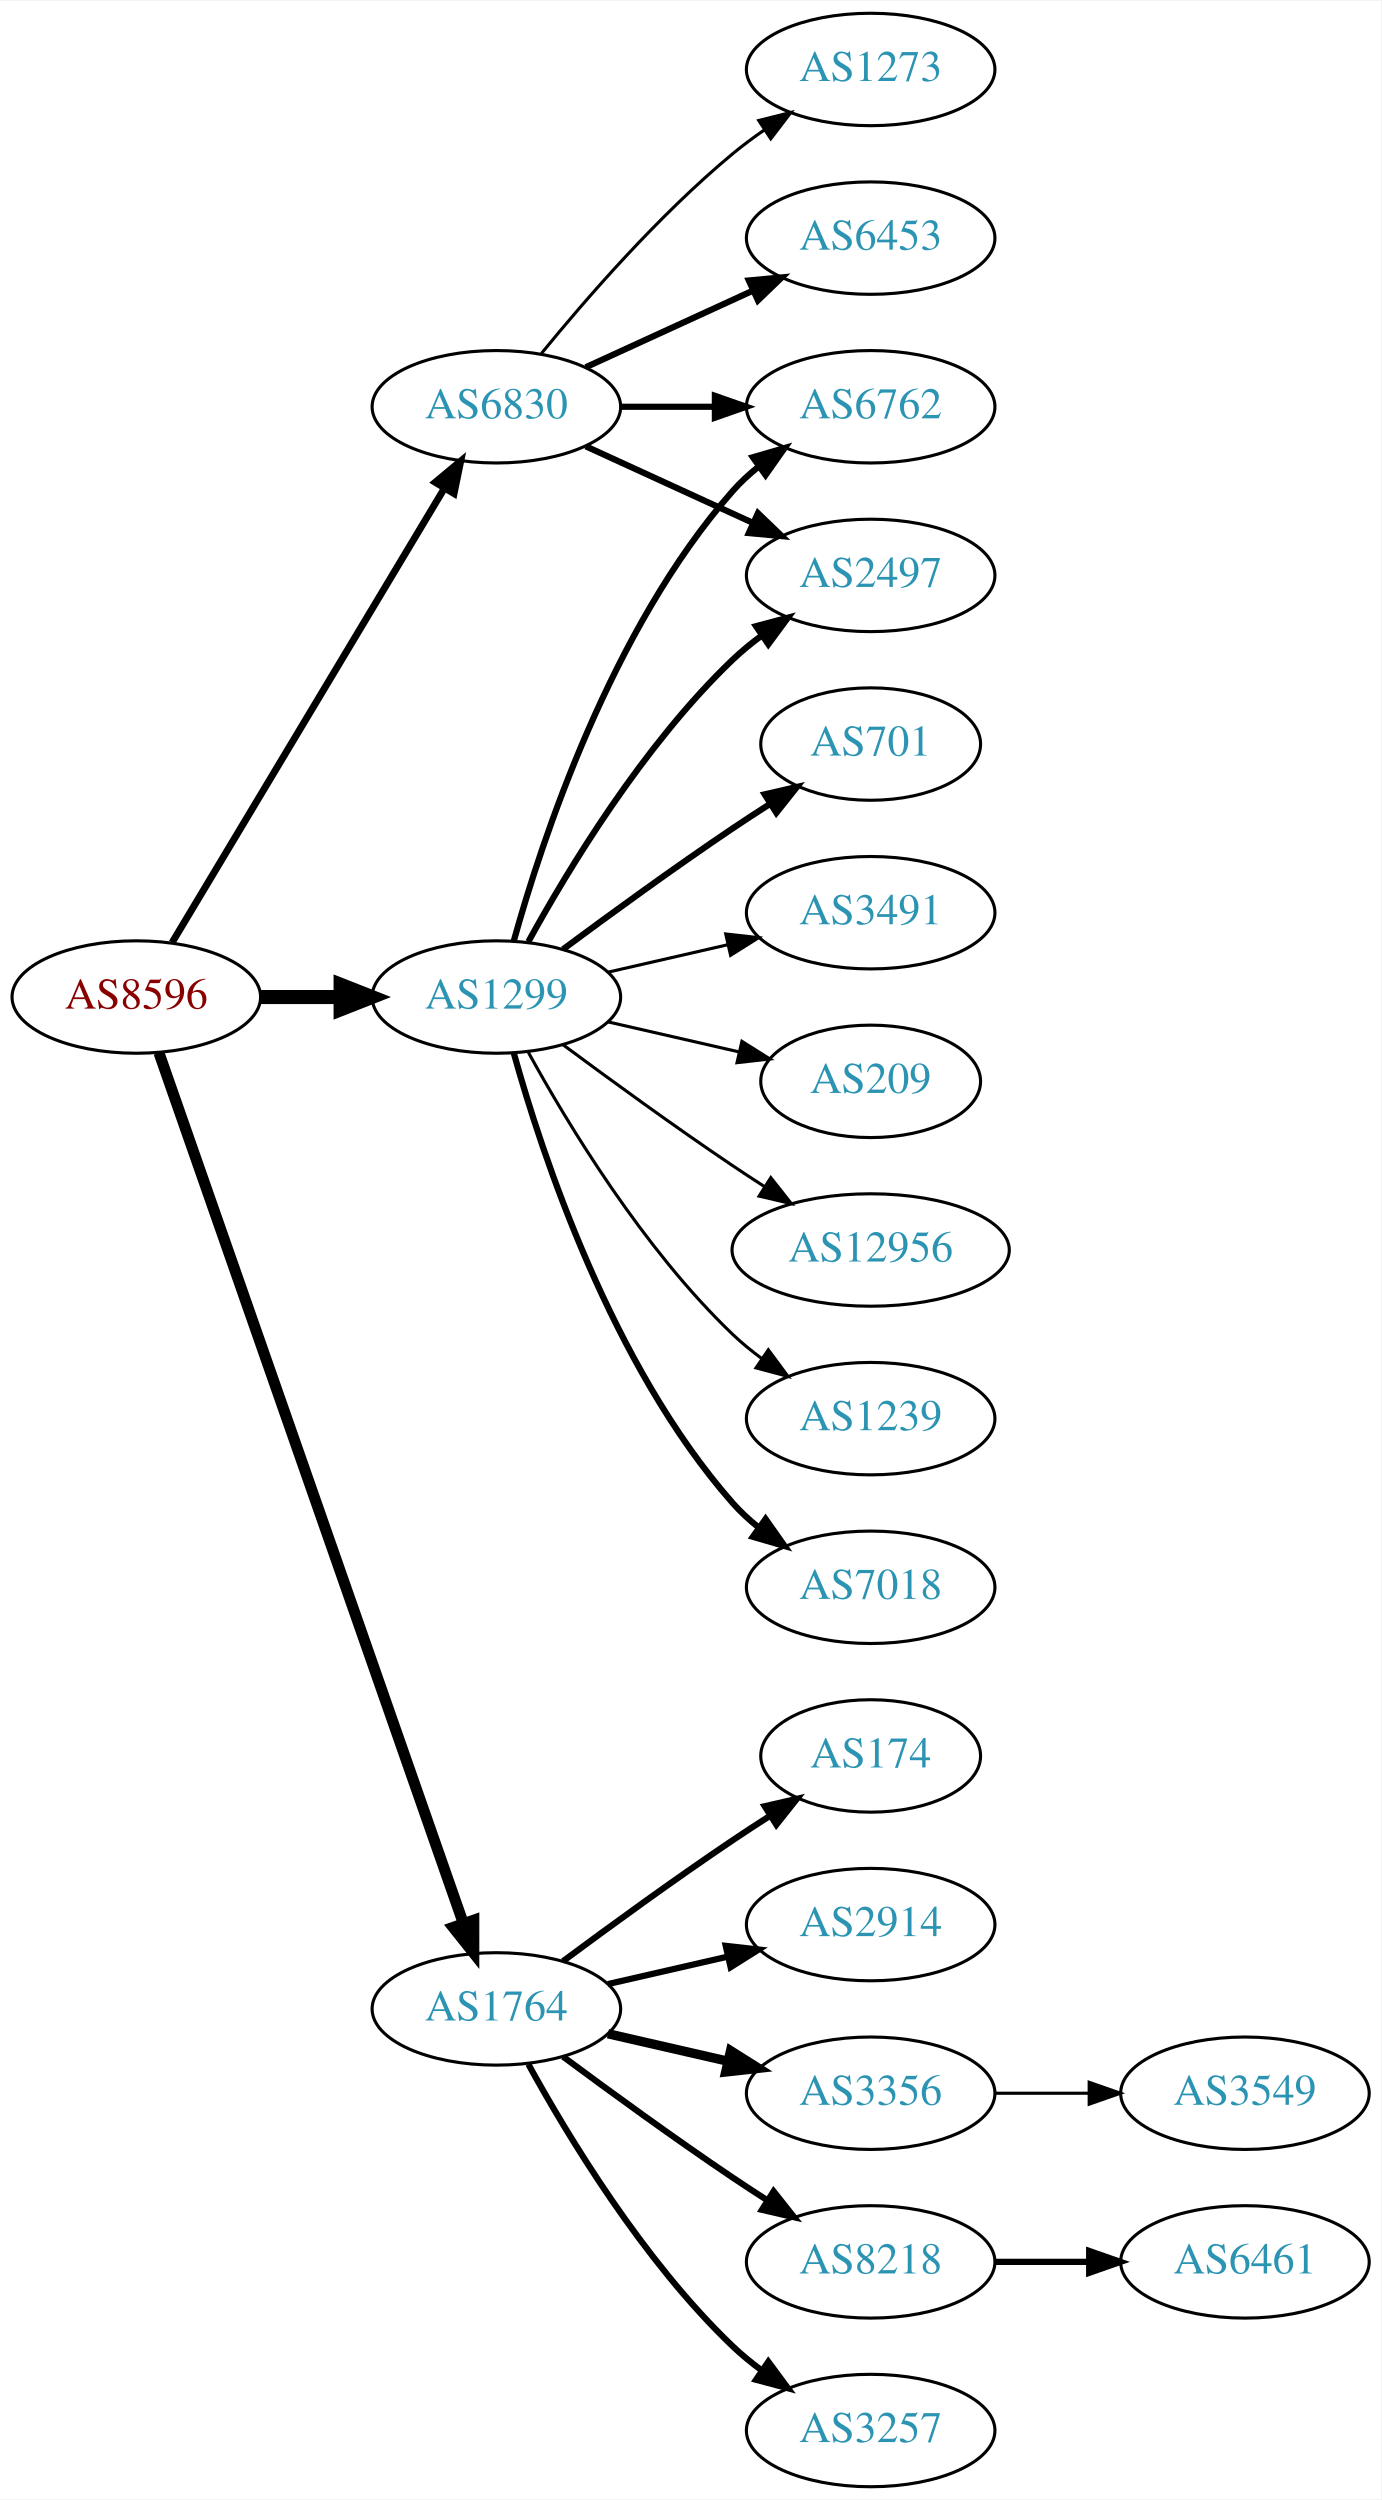
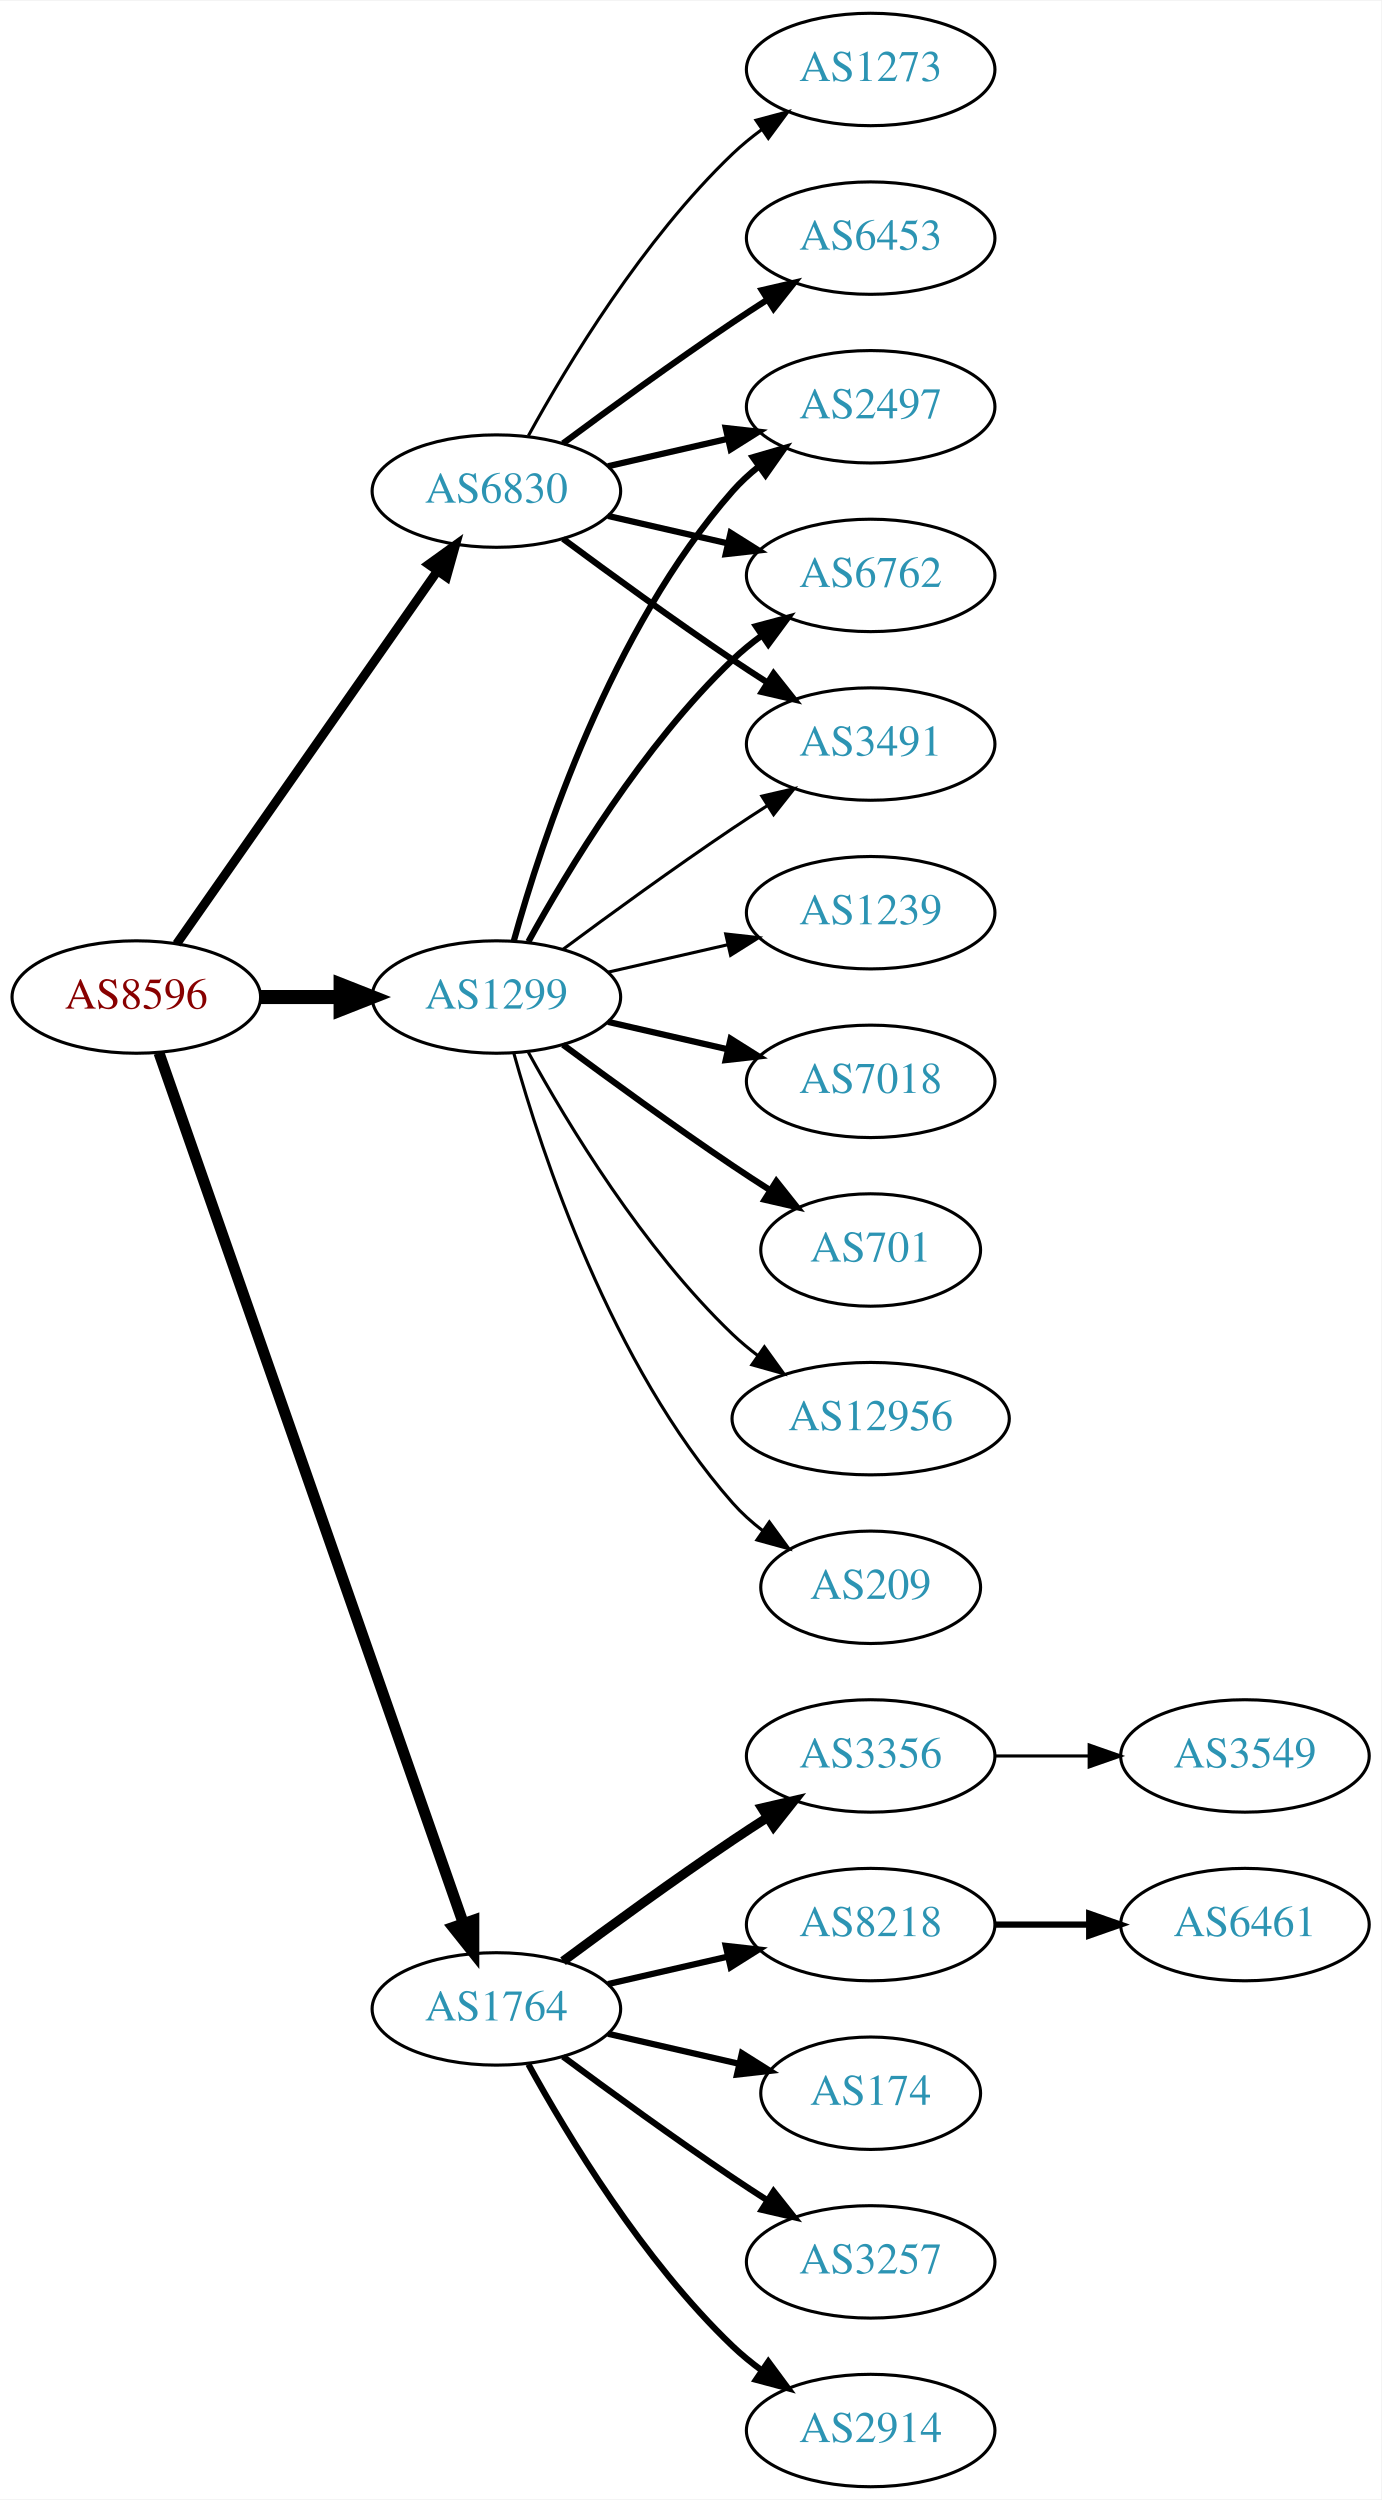
<svg xmlns="http://www.w3.org/2000/svg" xmlns:xlink="http://www.w3.org/1999/xlink" width="442pt" height="800pt" viewBox="0.00 0.00 442.27 800.00">
  <g id="graph0" class="graph" transform="scale(1 1) rotate(0) translate(4 796)">
    <polygon fill="white" stroke="none" points="-4,4 -4,-796 438.271,-796 438.271,4 -4,4" />
    <g id="node1" class="node">
      <g id="a_node1">
        <a xlink:href="/asn/8596" xlink:title="AS8596 ~ hotze.com GmbH [AT]">
          <ellipse fill="#ffffff" stroke="black" cx="39.647" cy="-477" rx="39.794" ry="18" />
          <text text-anchor="middle" x="39.647" y="-473.3" font-family="Times,serif" font-size="14.00" fill="#880000">AS8596</text>
        </a>
      </g>
    </g>
    <g id="node2" class="node">
      <g id="a_node2">
        <a xlink:href="/asn/1299" xlink:title="AS1299 ~ Telia Carrier [EU]">
          <ellipse fill="#ffffff" stroke="black" cx="154.939" cy="-477" rx="39.794" ry="18" />
          <text text-anchor="middle" x="154.939" y="-473.3" font-family="Times,serif" font-size="14.00" fill="#2c94b3">AS1299</text>
        </a>
      </g>
    </g>
    <g id="edge1" class="edge">
      <path fill="none" stroke="black" stroke-width="4.5" d="M79.319,-477C87.522,-477 96.286,-477 104.818,-477" />
      <polygon fill="black" stroke="black" stroke-width="4.5" points="105.057,-480.938 115.057,-477 105.057,-473.063 105.057,-480.938" />
    </g>
    <g id="node3" class="node">
      <g id="a_node3">
        <a xlink:href="/asn/1764" xlink:title="AS1764 ~ NEXTLAYER-AS [AT]">
          <ellipse fill="#ffffff" stroke="black" cx="154.939" cy="-153" rx="39.794" ry="18" />
          <text text-anchor="middle" x="154.939" y="-149.3" font-family="Times,serif" font-size="14.00" fill="#2c94b3">AS1764</text>
        </a>
      </g>
    </g>
    <g id="edge2" class="edge">
      <path fill="none" stroke="black" stroke-width="3.536" d="M46.899,-459.119C65.701,-405.349 121.815,-244.871 144.383,-180.33" />
      <polygon fill="black" stroke="black" stroke-width="3.536" points="147.709,-181.421 147.706,-170.826 141.102,-179.11 147.709,-181.421" />
    </g>
    <g id="node4" class="node">
      <g id="a_node4">
        <a xlink:href="/asn/6830" xlink:title="AS6830 ~ LGI-UPC [AT]">
-           <ellipse fill="#ffffff" stroke="black" cx="154.939" cy="-666" rx="39.794" ry="18" />
-           <text text-anchor="middle" x="154.939" y="-662.3" font-family="Times,serif" font-size="14.00" fill="#2c94b3">AS6830</text>
+           <ellipse fill="#ffffff" stroke="black" cx="154.939" cy="-639" rx="39.794" ry="18" />
+           <text text-anchor="middle" x="154.939" y="-635.3" font-family="Times,serif" font-size="14.00" fill="#2c94b3">AS6830</text>
        </a>
      </g>
    </g>
    <g id="edge3" class="edge">
-       <path fill="none" stroke="black" stroke-width="2.25" d="M51.102,-494.442C71.083,-527.775 114.788,-600.686 138.274,-639.866" />
-       <polygon fill="black" stroke="black" stroke-width="2.25" points="135.366,-641.823 143.509,-648.6 141.37,-638.224 135.366,-641.823" />
+       <path fill="none" stroke="black" stroke-width="2.893" d="M52.557,-494.031C72.478,-522.517 112.668,-579.985 136.018,-613.374" />
+       <polygon fill="black" stroke="black" stroke-width="2.893" points="133.249,-615.521 141.848,-621.71 138.985,-611.509 133.249,-615.521" />
    </g>
    <g id="node5" class="node">
      <g id="a_node5">
        <a xlink:href="/asn/2497" xlink:title="AS2497 ~ Internet Initiative Japan Inc. [JP]">
+           <ellipse fill="#ffffff" stroke="black" cx="274.782" cy="-666" rx="39.794" ry="18" />
+           <text text-anchor="middle" x="274.782" y="-662.3" font-family="Times,serif" font-size="14.00" fill="#2c94b3">AS2497</text>
+         </a>
+       </g>
+     </g>
+     <g id="edge4" class="edge">
+       <path fill="none" stroke="black" stroke-width="2" d="M160.512,-494.946C169.418,-526.995 191.702,-594.842 230.586,-639 233.07,-641.821 235.92,-644.449 238.945,-646.871" />
+       <polygon fill="black" stroke="black" stroke-width="2" points="237.063,-649.828 247.234,-652.791 241.131,-644.131 237.063,-649.828" />
+     </g>
+     <g id="node6" class="node">
+       <g id="a_node6">
+         <a xlink:href="/asn/1239" xlink:title="AS1239 ~ Sprint [US]">
+           <ellipse fill="#ffffff" stroke="black" cx="274.782" cy="-504" rx="39.794" ry="18" />
+           <text text-anchor="middle" x="274.782" y="-500.3" font-family="Times,serif" font-size="14.00" fill="#2c94b3">AS1239</text>
+         </a>
+       </g>
+     </g>
+     <g id="edge5" class="edge">
+       <path fill="none" stroke="black" d="M190.659,-484.955C202.659,-487.704 216.28,-490.825 228.972,-493.733" />
+       <polygon fill="black" stroke="black" points="228.375,-497.187 238.904,-496.009 229.938,-490.364 228.375,-497.187" />
+     </g>
+     <g id="node7" class="node">
+       <g id="a_node7">
+         <a xlink:href="/asn/7018" xlink:title="AS7018 ~ AT&amp;T Services, Inc. [US]">
+           <ellipse fill="#ffffff" stroke="black" cx="274.782" cy="-450" rx="39.794" ry="18" />
+           <text text-anchor="middle" x="274.782" y="-446.3" font-family="Times,serif" font-size="14.00" fill="#2c94b3">AS7018</text>
+         </a>
+       </g>
+     </g>
+     <g id="edge6" class="edge">
+       <path fill="none" stroke="black" stroke-width="2" d="M190.659,-469.045C202.659,-466.296 216.28,-463.175 228.972,-460.267" />
+       <polygon fill="black" stroke="black" stroke-width="2" points="229.938,-463.636 238.904,-457.991 228.375,-456.813 229.938,-463.636" />
+     </g>
+     <g id="node8" class="node">
+       <g id="a_node8">
+         <a xlink:href="/asn/6762" xlink:title="AS6762 ~ TELECOM ITALIA SPARKLE S.p.A. [IT]">
          <ellipse fill="#ffffff" stroke="black" cx="274.782" cy="-612" rx="39.794" ry="18" />
-           <text text-anchor="middle" x="274.782" y="-608.3" font-family="Times,serif" font-size="14.00" fill="#2c94b3">AS2497</text>
-         </a>
-       </g>
-     </g>
-     <g id="edge4" class="edge">
+           <text text-anchor="middle" x="274.782" y="-608.3" font-family="Times,serif" font-size="14.00" fill="#2c94b3">AS6762</text>
+         </a>
+       </g>
+     </g>
+     <g id="edge7" class="edge">
      <path fill="none" stroke="black" stroke-width="2" d="M165.181,-494.713C177.726,-517.561 201.903,-557.611 230.586,-585 233.454,-587.739 236.643,-590.347 239.952,-592.785" />
      <polygon fill="black" stroke="black" stroke-width="2" points="238.076,-595.742 248.311,-598.477 242.015,-589.956 238.076,-595.742" />
    </g>
-     <g id="node6" class="node">
-       <g id="a_node6">
-         <a xlink:href="/asn/12956" xlink:title="AS12956 ~ TELXIUS [ES]">
-           <ellipse fill="#ffffff" stroke="black" cx="274.782" cy="-396" rx="44.393" ry="18" />
-           <text text-anchor="middle" x="274.782" y="-392.3" font-family="Times,serif" font-size="14.00" fill="#2c94b3">AS12956</text>
-         </a>
-       </g>
-     </g>
-     <g id="edge5" class="edge">
-       <path fill="none" stroke="black" d="M176.27,-461.723C191.132,-450.696 211.877,-435.593 230.586,-423 233.876,-420.785 237.339,-418.518 240.813,-416.285" />
-       <polygon fill="black" stroke="black" points="242.81,-419.163 249.38,-410.852 239.061,-413.252 242.81,-419.163" />
-     </g>
-     <g id="node7" class="node">
-       <g id="a_node7">
-         <a xlink:href="/asn/6762" xlink:title="AS6762 ~ TELECOM ITALIA SPARKLE S.p.A. [IT]">
-           <ellipse fill="#ffffff" stroke="black" cx="274.782" cy="-666" rx="39.794" ry="18" />
-           <text text-anchor="middle" x="274.782" y="-662.3" font-family="Times,serif" font-size="14.00" fill="#2c94b3">AS6762</text>
-         </a>
-       </g>
-     </g>
-     <g id="edge6" class="edge">
-       <path fill="none" stroke="black" stroke-width="2" d="M160.512,-494.946C169.418,-526.995 191.702,-594.842 230.586,-639 233.07,-641.821 235.92,-644.449 238.945,-646.871" />
-       <polygon fill="black" stroke="black" stroke-width="2" points="237.063,-649.828 247.234,-652.791 241.131,-644.131 237.063,-649.828" />
-     </g>
-     <g id="node8" class="node">
-       <g id="a_node8">
-         <a xlink:href="/asn/1239" xlink:title="AS1239 ~ Sprint [US]">
-           <ellipse fill="#ffffff" stroke="black" cx="274.782" cy="-342" rx="39.794" ry="18" />
-           <text text-anchor="middle" x="274.782" y="-338.3" font-family="Times,serif" font-size="14.00" fill="#2c94b3">AS1239</text>
-         </a>
-       </g>
-     </g>
-     <g id="edge7" class="edge">
-       <path fill="none" stroke="black" d="M165.181,-459.287C177.726,-436.439 201.903,-396.389 230.586,-369 233.454,-366.261 236.643,-363.653 239.952,-361.215" />
-       <polygon fill="black" stroke="black" points="242.015,-364.044 248.311,-355.523 238.076,-358.258 242.015,-364.044" />
-     </g>
    <g id="node9" class="node">
      <g id="a_node9">
-         <a xlink:href="/asn/7018" xlink:title="AS7018 ~ AT&amp;T Services, Inc. [US]">
-           <ellipse fill="#ffffff" stroke="black" cx="274.782" cy="-288" rx="39.794" ry="18" />
-           <text text-anchor="middle" x="274.782" y="-284.3" font-family="Times,serif" font-size="14.00" fill="#2c94b3">AS7018</text>
+         <a xlink:href="/asn/701" xlink:title="AS701 ~ UUNET [US]">
+           <ellipse fill="#ffffff" stroke="black" cx="274.782" cy="-396" rx="35.194" ry="18" />
+           <text text-anchor="middle" x="274.782" y="-392.3" font-family="Times,serif" font-size="14.00" fill="#2c94b3">AS701</text>
        </a>
      </g>
    </g>
    <g id="edge8" class="edge">
-       <path fill="none" stroke="black" stroke-width="2" d="M160.512,-459.054C169.418,-427.005 191.702,-359.158 230.586,-315 233.07,-312.179 235.92,-309.551 238.945,-307.129" />
-       <polygon fill="black" stroke="black" stroke-width="2" points="241.131,-309.869 247.234,-301.209 237.063,-304.172 241.131,-309.869" />
+       <path fill="none" stroke="black" stroke-width="2" d="M176.27,-461.723C191.132,-450.696 211.877,-435.593 230.586,-423 234.403,-420.431 238.453,-417.79 242.484,-415.214" />
+       <polygon fill="black" stroke="black" stroke-width="2" points="244.588,-418.025 251.178,-409.729 240.853,-412.105 244.588,-418.025" />
    </g>
    <g id="node10" class="node">
      <g id="a_node10">
-         <a xlink:href="/asn/701" xlink:title="AS701 ~ UUNET [US]">
-           <ellipse fill="#ffffff" stroke="black" cx="274.782" cy="-558" rx="35.194" ry="18" />
-           <text text-anchor="middle" x="274.782" y="-554.3" font-family="Times,serif" font-size="14.00" fill="#2c94b3">AS701</text>
+         <a xlink:href="/asn/12956" xlink:title="AS12956 ~ TELXIUS [ES]">
+           <ellipse fill="#ffffff" stroke="black" cx="274.782" cy="-342" rx="44.393" ry="18" />
+           <text text-anchor="middle" x="274.782" y="-338.3" font-family="Times,serif" font-size="14.00" fill="#2c94b3">AS12956</text>
        </a>
      </g>
    </g>
    <g id="edge9" class="edge">
-       <path fill="none" stroke="black" stroke-width="2" d="M176.27,-492.277C191.132,-503.304 211.877,-518.407 230.586,-531 234.403,-533.569 238.453,-536.21 242.484,-538.786" />
-       <polygon fill="black" stroke="black" stroke-width="2" points="240.853,-541.895 251.178,-544.271 244.588,-535.975 240.853,-541.895" />
+       <path fill="none" stroke="black" d="M165.181,-459.287C177.726,-436.439 201.903,-396.389 230.586,-369 233.092,-366.607 235.844,-364.313 238.706,-362.145" />
+       <polygon fill="black" stroke="black" points="240.758,-364.982 246.956,-356.39 236.752,-359.241 240.758,-364.982" />
    </g>
    <g id="node11" class="node">
      <g id="a_node11">
        <a xlink:href="/asn/3491" xlink:title="AS3491 ~ PCCW Global, Inc. [US]">
-           <ellipse fill="#ffffff" stroke="black" cx="274.782" cy="-504" rx="39.794" ry="18" />
-           <text text-anchor="middle" x="274.782" y="-500.3" font-family="Times,serif" font-size="14.00" fill="#2c94b3">AS3491</text>
+           <ellipse fill="#ffffff" stroke="black" cx="274.782" cy="-558" rx="39.794" ry="18" />
+           <text text-anchor="middle" x="274.782" y="-554.3" font-family="Times,serif" font-size="14.00" fill="#2c94b3">AS3491</text>
        </a>
      </g>
    </g>
    <g id="edge10" class="edge">
-       <path fill="none" stroke="black" d="M190.659,-484.955C202.659,-487.704 216.28,-490.825 228.972,-493.733" />
-       <polygon fill="black" stroke="black" points="228.375,-497.187 238.904,-496.009 229.938,-490.364 228.375,-497.187" />
+       <path fill="none" stroke="black" d="M176.27,-492.277C191.132,-503.304 211.877,-518.407 230.586,-531 234.135,-533.389 237.885,-535.839 241.634,-538.242" />
+       <polygon fill="black" stroke="black" points="239.96,-541.325 250.282,-543.712 243.702,-535.409 239.96,-541.325" />
    </g>
    <g id="node12" class="node">
      <g id="a_node12">
        <a xlink:href="/asn/209" xlink:title="AS209 ~ CenturyLink Communications, LLC [US]">
-           <ellipse fill="#ffffff" stroke="black" cx="274.782" cy="-450" rx="35.194" ry="18" />
-           <text text-anchor="middle" x="274.782" y="-446.3" font-family="Times,serif" font-size="14.00" fill="#2c94b3">AS209</text>
+           <ellipse fill="#ffffff" stroke="black" cx="274.782" cy="-288" rx="35.194" ry="18" />
+           <text text-anchor="middle" x="274.782" y="-284.3" font-family="Times,serif" font-size="14.00" fill="#2c94b3">AS209</text>
        </a>
      </g>
    </g>
    <g id="edge11" class="edge">
-       <path fill="none" stroke="black" d="M190.659,-469.045C203.751,-466.045 218.773,-462.604 232.414,-459.478" />
-       <polygon fill="black" stroke="black" points="233.556,-462.807 242.521,-457.162 231.992,-455.984 233.556,-462.807" />
+       <path fill="none" stroke="black" d="M160.512,-459.054C169.418,-427.005 191.702,-359.158 230.586,-315 233.413,-311.789 236.714,-308.828 240.209,-306.136" />
+       <polygon fill="black" stroke="black" points="242.343,-308.916 248.585,-300.355 238.367,-303.155 242.343,-308.916" />
    </g>
    <g id="node13" class="node">
      <g id="a_node13">
-         <a xlink:href="/asn/174" xlink:title="AS174 ~ Cogent Communications [US]">
-           <ellipse fill="#ffffff" stroke="black" cx="274.782" cy="-234" rx="35.194" ry="18" />
-           <text text-anchor="middle" x="274.782" y="-230.3" font-family="Times,serif" font-size="14.00" fill="#2c94b3">AS174</text>
+         <a xlink:href="/asn/3356" xlink:title="AS3356 ~ Level 3 Parent, LLC [US]">
+           <ellipse fill="#ffffff" stroke="black" cx="274.782" cy="-234" rx="39.794" ry="18" />
+           <text text-anchor="middle" x="274.782" y="-230.3" font-family="Times,serif" font-size="14.00" fill="#2c94b3">AS3356</text>
        </a>
      </g>
    </g>
    <g id="edge12" class="edge">
-       <path fill="none" stroke="black" stroke-width="2" d="M176.27,-168.277C191.132,-179.304 211.877,-194.407 230.586,-207 234.403,-209.569 238.453,-212.21 242.484,-214.786" />
-       <polygon fill="black" stroke="black" stroke-width="2" points="240.853,-217.895 251.178,-220.271 244.588,-211.975 240.853,-217.895" />
+       <path fill="none" stroke="black" stroke-width="3" d="M176.27,-168.277C191.132,-179.304 211.877,-194.407 230.586,-207 234.135,-209.389 237.885,-211.839 241.634,-214.242" />
+       <polygon fill="black" stroke="black" stroke-width="3" points="239.96,-217.325 250.282,-219.712 243.702,-211.409 239.96,-217.325" />
    </g>
    <g id="node14" class="node">
      <g id="a_node14">
-         <a xlink:href="/asn/2914" xlink:title="AS2914 ~ NTT America, Inc. [US]">
+         <a xlink:href="/asn/8218" xlink:title="AS8218 ~ legacy Neotelecoms [FR]">
          <ellipse fill="#ffffff" stroke="black" cx="274.782" cy="-180" rx="39.794" ry="18" />
-           <text text-anchor="middle" x="274.782" y="-176.3" font-family="Times,serif" font-size="14.00" fill="#2c94b3">AS2914</text>
+           <text text-anchor="middle" x="274.782" y="-176.3" font-family="Times,serif" font-size="14.00" fill="#2c94b3">AS8218</text>
        </a>
      </g>
    </g>
    <g id="edge13" class="edge">
      <path fill="none" stroke="black" stroke-width="2" d="M190.659,-160.955C202.659,-163.704 216.28,-166.825 228.972,-169.733" />
      <polygon fill="black" stroke="black" stroke-width="2" points="228.375,-173.187 238.904,-172.009 229.938,-166.364 228.375,-173.187" />
    </g>
    <g id="node15" class="node">
      <g id="a_node15">
-         <a xlink:href="/asn/3356" xlink:title="AS3356 ~ Level 3 Parent, LLC [US]">
-           <ellipse fill="#ffffff" stroke="black" cx="274.782" cy="-126" rx="39.794" ry="18" />
-           <text text-anchor="middle" x="274.782" y="-122.3" font-family="Times,serif" font-size="14.00" fill="#2c94b3">AS3356</text>
+         <a xlink:href="/asn/174" xlink:title="AS174 ~ Cogent Communications [US]">
+           <ellipse fill="#ffffff" stroke="black" cx="274.782" cy="-126" rx="35.194" ry="18" />
+           <text text-anchor="middle" x="274.782" y="-122.3" font-family="Times,serif" font-size="14.00" fill="#2c94b3">AS174</text>
        </a>
      </g>
    </g>
    <g id="edge14" class="edge">
-       <path fill="none" stroke="black" stroke-width="3" d="M190.659,-145.045C202.659,-142.296 216.28,-139.175 228.972,-136.267" />
-       <polygon fill="black" stroke="black" stroke-width="3" points="229.938,-139.636 238.904,-133.991 228.375,-132.813 229.938,-139.636" />
+       <path fill="none" stroke="black" stroke-width="2" d="M190.659,-145.045C203.751,-142.045 218.773,-138.604 232.414,-135.478" />
+       <polygon fill="black" stroke="black" stroke-width="2" points="233.556,-138.807 242.521,-133.162 231.992,-131.984 233.556,-138.807" />
    </g>
    <g id="node16" class="node">
      <g id="a_node16">
-         <a xlink:href="/asn/8218" xlink:title="AS8218 ~ legacy Neotelecoms [FR]">
+         <a xlink:href="/asn/3257" xlink:title="AS3257 ~ GTT [DE]">
          <ellipse fill="#ffffff" stroke="black" cx="274.782" cy="-72" rx="39.794" ry="18" />
-           <text text-anchor="middle" x="274.782" y="-68.3" font-family="Times,serif" font-size="14.00" fill="#2c94b3">AS8218</text>
+           <text text-anchor="middle" x="274.782" y="-68.3" font-family="Times,serif" font-size="14.00" fill="#2c94b3">AS3257</text>
        </a>
      </g>
    </g>
    <g id="edge15" class="edge">
      <path fill="none" stroke="black" stroke-width="2" d="M176.27,-137.723C191.132,-126.696 211.877,-111.593 230.586,-99 234.135,-96.611 237.885,-94.161 241.634,-91.758" />
      <polygon fill="black" stroke="black" stroke-width="2" points="243.702,-94.591 250.282,-86.288 239.96,-88.675 243.702,-94.591" />
    </g>
    <g id="node17" class="node">
      <g id="a_node17">
-         <a xlink:href="/asn/3257" xlink:title="AS3257 ~ GTT [DE]">
+         <a xlink:href="/asn/2914" xlink:title="AS2914 ~ NTT America, Inc. [US]">
          <ellipse fill="#ffffff" stroke="black" cx="274.782" cy="-18" rx="39.794" ry="18" />
-           <text text-anchor="middle" x="274.782" y="-14.3" font-family="Times,serif" font-size="14.00" fill="#2c94b3">AS3257</text>
+           <text text-anchor="middle" x="274.782" y="-14.3" font-family="Times,serif" font-size="14.00" fill="#2c94b3">AS2914</text>
        </a>
      </g>
    </g>
    <g id="edge16" class="edge">
      <path fill="none" stroke="black" stroke-width="2" d="M165.181,-135.287C177.726,-112.439 201.903,-72.389 230.586,-45 233.454,-42.261 236.643,-39.653 239.952,-37.215" />
      <polygon fill="black" stroke="black" stroke-width="2" points="242.015,-40.044 248.311,-31.523 238.076,-34.258 242.015,-40.044" />
    </g>
+     <g id="edge19" class="edge">
+       <path fill="none" stroke="black" stroke-width="2" d="M190.659,-646.955C202.659,-649.704 216.28,-652.825 228.972,-655.733" />
+       <polygon fill="black" stroke="black" stroke-width="2" points="228.375,-659.187 238.904,-658.009 229.938,-652.364 228.375,-659.187" />
+     </g>
+     <g id="edge21" class="edge">
+       <path fill="none" stroke="black" stroke-width="2" d="M190.659,-631.045C202.659,-628.296 216.28,-625.175 228.972,-622.267" />
+       <polygon fill="black" stroke="black" stroke-width="2" points="229.938,-625.636 238.904,-619.991 228.375,-618.813 229.938,-625.636" />
+     </g>
    <g id="edge20" class="edge">
-       <path fill="none" stroke="black" stroke-width="2" d="M183.568,-653.339C199.525,-646.027 219.796,-636.739 237.079,-628.819" />
-       <polygon fill="black" stroke="black" stroke-width="2" points="238.693,-631.929 246.326,-624.581 235.777,-625.565 238.693,-631.929" />
-     </g>
-     <g id="edge21" class="edge">
-       <path fill="none" stroke="black" stroke-width="2" d="M194.852,-666C204.405,-666 214.755,-666 224.718,-666" />
-       <polygon fill="black" stroke="black" stroke-width="2" points="224.91,-669.5 234.91,-666 224.91,-662.5 224.91,-669.5" />
+       <path fill="none" stroke="black" stroke-width="2" d="M176.27,-623.723C191.132,-612.696 211.877,-597.593 230.586,-585 234.135,-582.611 237.885,-580.161 241.634,-577.758" />
+       <polygon fill="black" stroke="black" stroke-width="2" points="243.702,-580.591 250.282,-572.288 239.96,-574.675 243.702,-580.591" />
    </g>
    <g id="node20" class="node">
      <g id="a_node20">
        <a xlink:href="/asn/6453" xlink:title="AS6453 ~ TATA COMMUNICATIONS (AMERICA) INC [US]">
          <ellipse fill="#ffffff" stroke="black" cx="274.782" cy="-720" rx="39.794" ry="18" />
          <text text-anchor="middle" x="274.782" y="-716.3" font-family="Times,serif" font-size="14.00" fill="#2c94b3">AS6453</text>
        </a>
      </g>
    </g>
-     <g id="edge19" class="edge">
-       <path fill="none" stroke="black" stroke-width="2" d="M183.568,-678.661C199.525,-685.973 219.796,-695.261 237.079,-703.181" />
-       <polygon fill="black" stroke="black" stroke-width="2" points="235.777,-706.435 246.326,-707.419 238.693,-700.071 235.777,-706.435" />
+     <g id="edge22" class="edge">
+       <path fill="none" stroke="black" stroke-width="2" d="M176.27,-654.277C191.132,-665.304 211.877,-680.407 230.586,-693 234.135,-695.389 237.885,-697.839 241.634,-700.242" />
+       <polygon fill="black" stroke="black" stroke-width="2" points="239.96,-703.325 250.282,-705.712 243.702,-697.409 239.96,-703.325" />
    </g>
    <g id="node21" class="node">
      <g id="a_node21">
        <a xlink:href="/asn/1273" xlink:title="AS1273 ~ Vodafone Group PLC [EU]">
          <ellipse fill="#ffffff" stroke="black" cx="274.782" cy="-774" rx="39.794" ry="18" />
          <text text-anchor="middle" x="274.782" y="-770.3" font-family="Times,serif" font-size="14.00" fill="#2c94b3">AS1273</text>
        </a>
      </g>
    </g>
-     <g id="edge22" class="edge">
-       <path fill="none" stroke="black" d="M169.358,-683.065C183.473,-700.375 206.888,-727.345 230.586,-747 233.802,-749.668 237.303,-752.27 240.873,-754.741" />
-       <polygon fill="black" stroke="black" points="238.951,-757.666 249.23,-760.236 242.797,-751.817 238.951,-757.666" />
+     <g id="edge23" class="edge">
+       <path fill="none" stroke="black" d="M165.181,-656.713C177.726,-679.561 201.903,-719.611 230.586,-747 233.454,-749.739 236.643,-752.347 239.952,-754.785" />
+       <polygon fill="black" stroke="black" points="238.076,-757.742 248.311,-760.477 242.015,-751.956 238.076,-757.742" />
+     </g>
+     <g id="node18" class="node">
+       <g id="a_node18">
+         <a xlink:href="/asn/3549" xlink:title="AS3549 ~ Level 3 Parent, LLC [US]">
+           <ellipse fill="#ffffff" stroke="black" cx="394.625" cy="-234" rx="39.794" ry="18" />
+           <text text-anchor="middle" x="394.625" y="-230.3" font-family="Times,serif" font-size="14.00" fill="#2c94b3">AS3549</text>
+         </a>
+       </g>
+     </g>
+     <g id="edge17" class="edge">
+       <path fill="none" stroke="black" d="M314.695,-234C324.248,-234 334.598,-234 344.56,-234" />
+       <polygon fill="black" stroke="black" points="344.753,-237.5 354.753,-234 344.753,-230.5 344.753,-237.5" />
    </g>
    <g id="node19" class="node">
      <g id="a_node19">
-         <a xlink:href="/asn/3549" xlink:title="AS3549 ~ Level 3 Parent, LLC [US]">
-           <ellipse fill="#ffffff" stroke="black" cx="394.625" cy="-126" rx="39.794" ry="18" />
-           <text text-anchor="middle" x="394.625" y="-122.3" font-family="Times,serif" font-size="14.00" fill="#2c94b3">AS3549</text>
+         <a xlink:href="/asn/6461" xlink:title="AS6461 ~ Zayo Bandwidth [US]">
+           <ellipse fill="#ffffff" stroke="black" cx="394.625" cy="-180" rx="39.794" ry="18" />
+           <text text-anchor="middle" x="394.625" y="-176.3" font-family="Times,serif" font-size="14.00" fill="#2c94b3">AS6461</text>
        </a>
      </g>
    </g>
    <g id="edge18" class="edge">
-       <path fill="none" stroke="black" d="M314.695,-126C324.248,-126 334.598,-126 344.56,-126" />
-       <polygon fill="black" stroke="black" points="344.753,-129.5 354.753,-126 344.753,-122.5 344.753,-129.5" />
-     </g>
-     <g id="node18" class="node">
-       <g id="a_node18">
-         <a xlink:href="/asn/6461" xlink:title="AS6461 ~ Zayo Bandwidth [US]">
-           <ellipse fill="#ffffff" stroke="black" cx="394.625" cy="-72" rx="39.794" ry="18" />
-           <text text-anchor="middle" x="394.625" y="-68.3" font-family="Times,serif" font-size="14.00" fill="#2c94b3">AS6461</text>
-         </a>
-       </g>
-     </g>
-     <g id="edge17" class="edge">
-       <path fill="none" stroke="black" stroke-width="2" d="M314.695,-72C324.248,-72 334.598,-72 344.56,-72" />
-       <polygon fill="black" stroke="black" stroke-width="2" points="344.753,-75.5 354.753,-72 344.753,-68.5 344.753,-75.5" />
+       <path fill="none" stroke="black" stroke-width="2" d="M314.695,-180C324.248,-180 334.598,-180 344.56,-180" />
+       <polygon fill="black" stroke="black" stroke-width="2" points="344.753,-183.5 354.753,-180 344.753,-176.5 344.753,-183.5" />
    </g>
  </g>
</svg>
